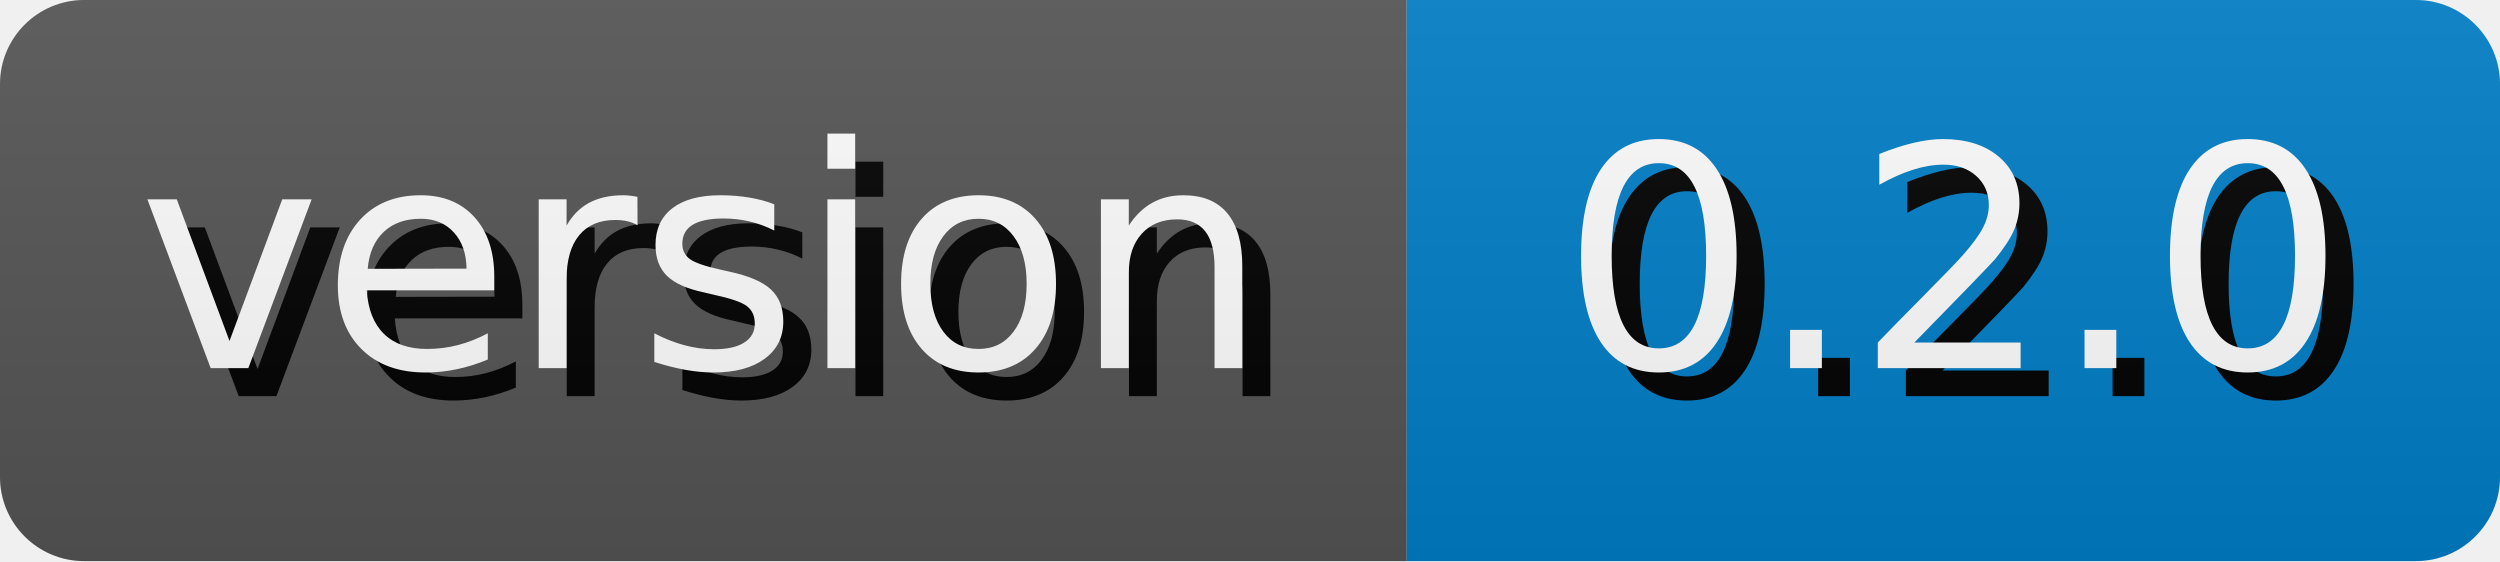
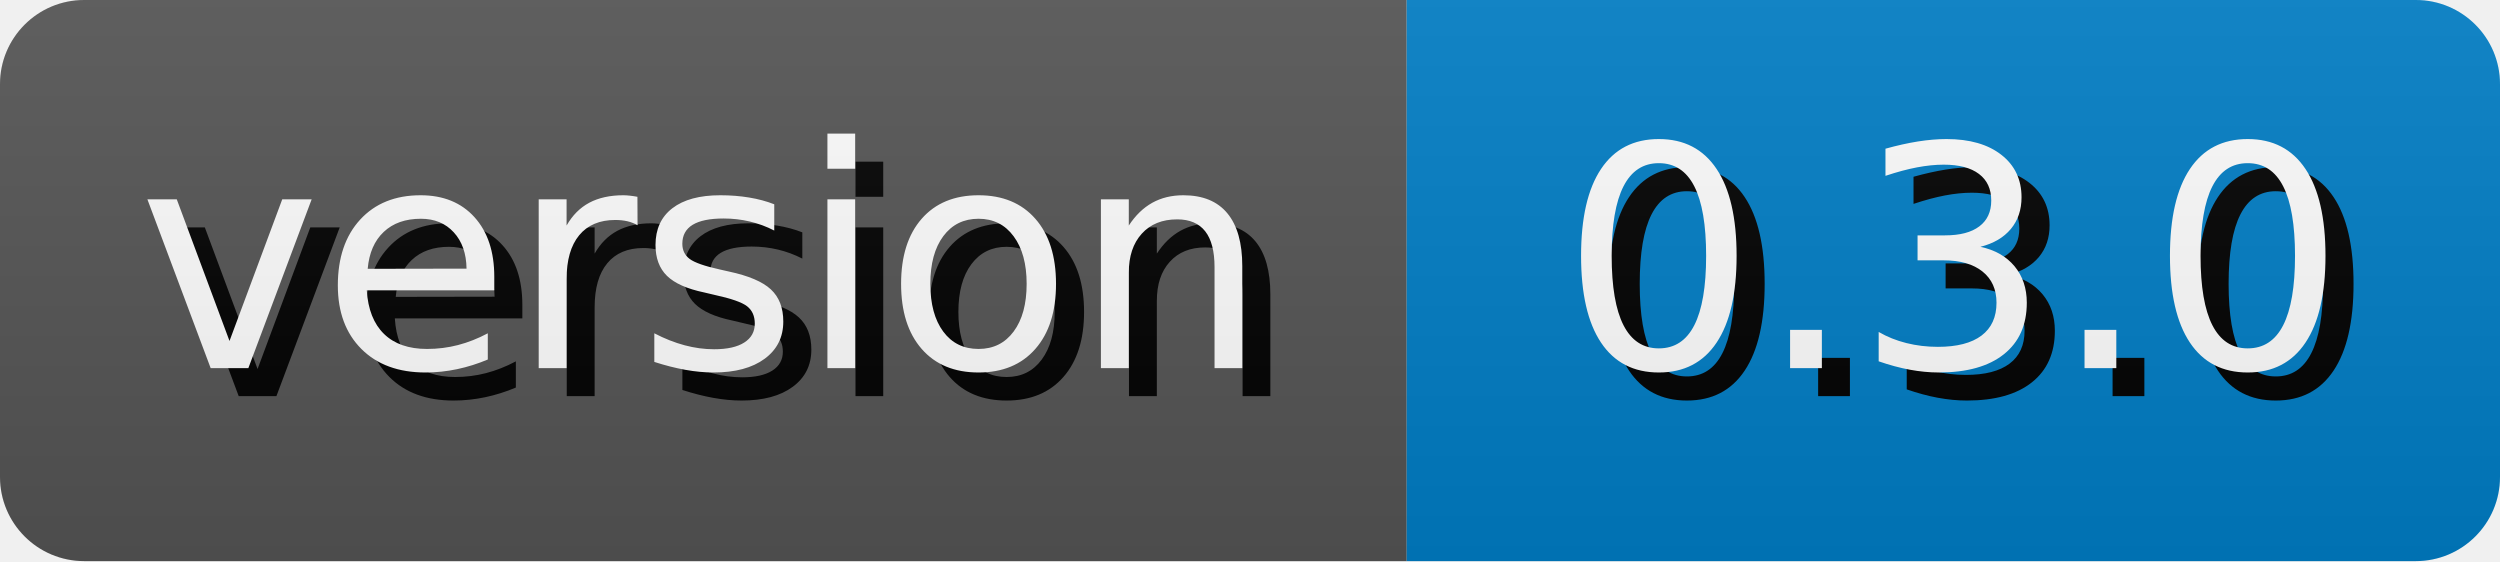
- <svg xmlns="http://www.w3.org/2000/svg" width="89.11" height="20" role="img" aria-label="version: 0.2.0">
+ <svg xmlns="http://www.w3.org/2000/svg" width="89.11" height="20" role="img" aria-label="version: 0.3.0">
  <style>
        rect {
            height: 20px;
        }

        text {
            text-rendering: geometricPrecision;
            dominant-baseline: middle;
            text-anchor: middle;
            font-family: Verdana,Geneva,DejaVu Sans,sans-serif;
            font-size: 110px;
            fill: #fff;
        }

        .shadow {
            transform: translate(10px, 10px);
            fill: #010101;
        }
    </style>
  <linearGradient id="s" x2="0" y2="100%">
    <stop offset="0" stop-color="#bbb" stop-opacity=".1" />
    <stop offset="1" stop-opacity=".1" />
  </linearGradient>
  <clipPath id="r">
    <rect width="100%" rx="3" fill="#fff" />
  </clipPath>
  <g clip-path="url(#r)">
    <g>
      <rect width="50.14" fill="#555" />
      <g transform="scale(.1)">
        <text x="250.7" y="100" textLength="401.4" class="shadow">version</text>
        <text x="250.7" y="100" textLength="401.4">version</text>
      </g>
    </g>
    <g transform="translate(50.14 0)">
      <rect width="38.97" fill="#007ec6" />
      <g transform="scale(.1)">
-         <text x="194.85" y="100" textLength="289.7" class="shadow">0.2.0</text>
-         <text x="194.85" y="100" textLength="289.7">0.2.0</text>
+         <text x="194.85" y="100" textLength="289.7" class="shadow">0.3.0</text>
+         <text x="194.85" y="100" textLength="289.7">0.3.0</text>
      </g>
    </g>
    <rect width="100%" height="100%" fill="url(#s)" />
  </g>
</svg>
